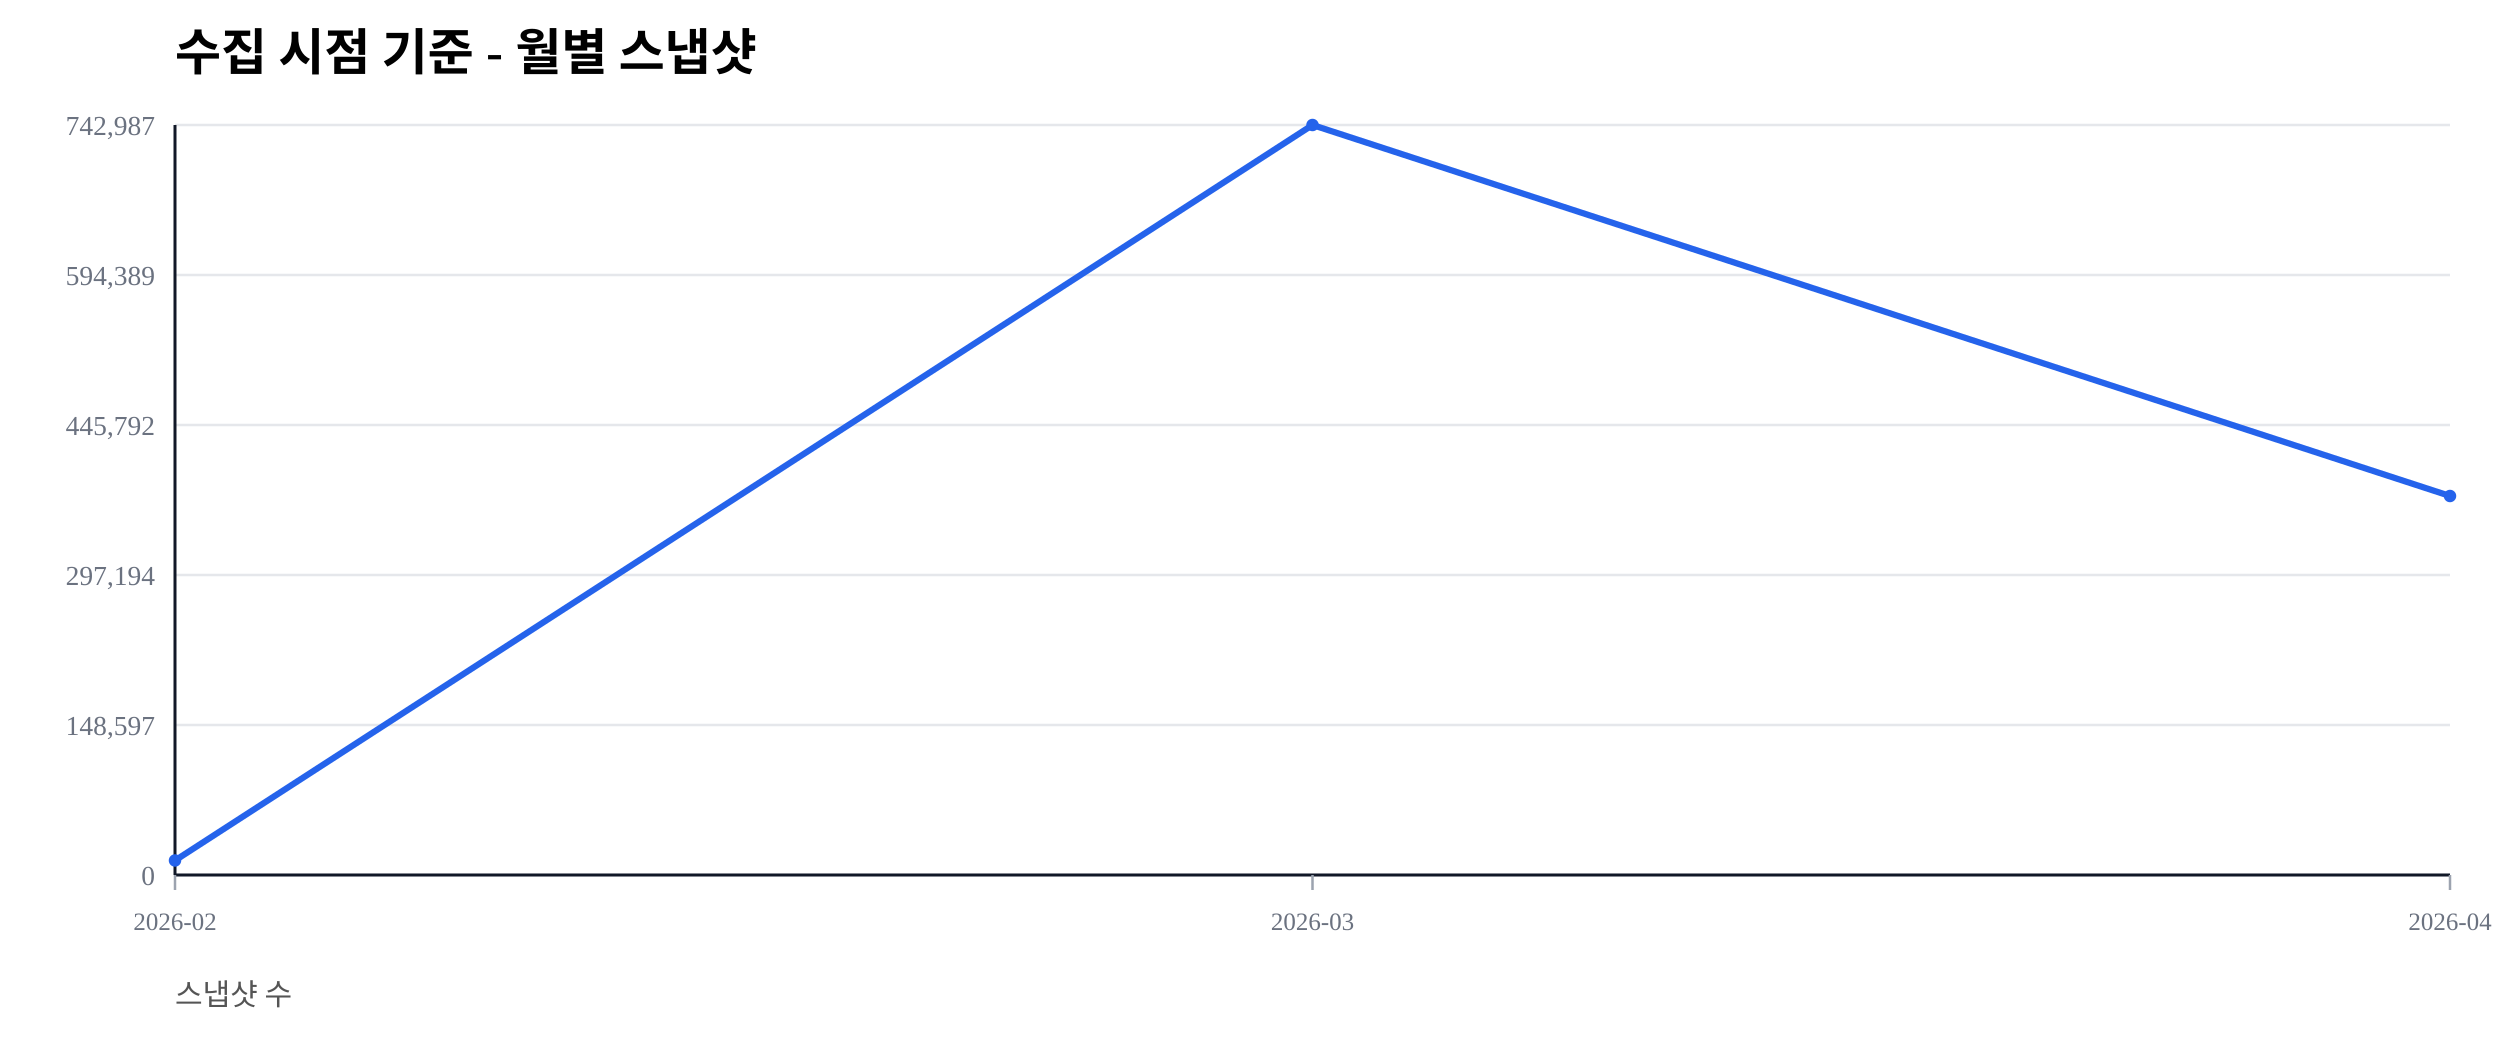
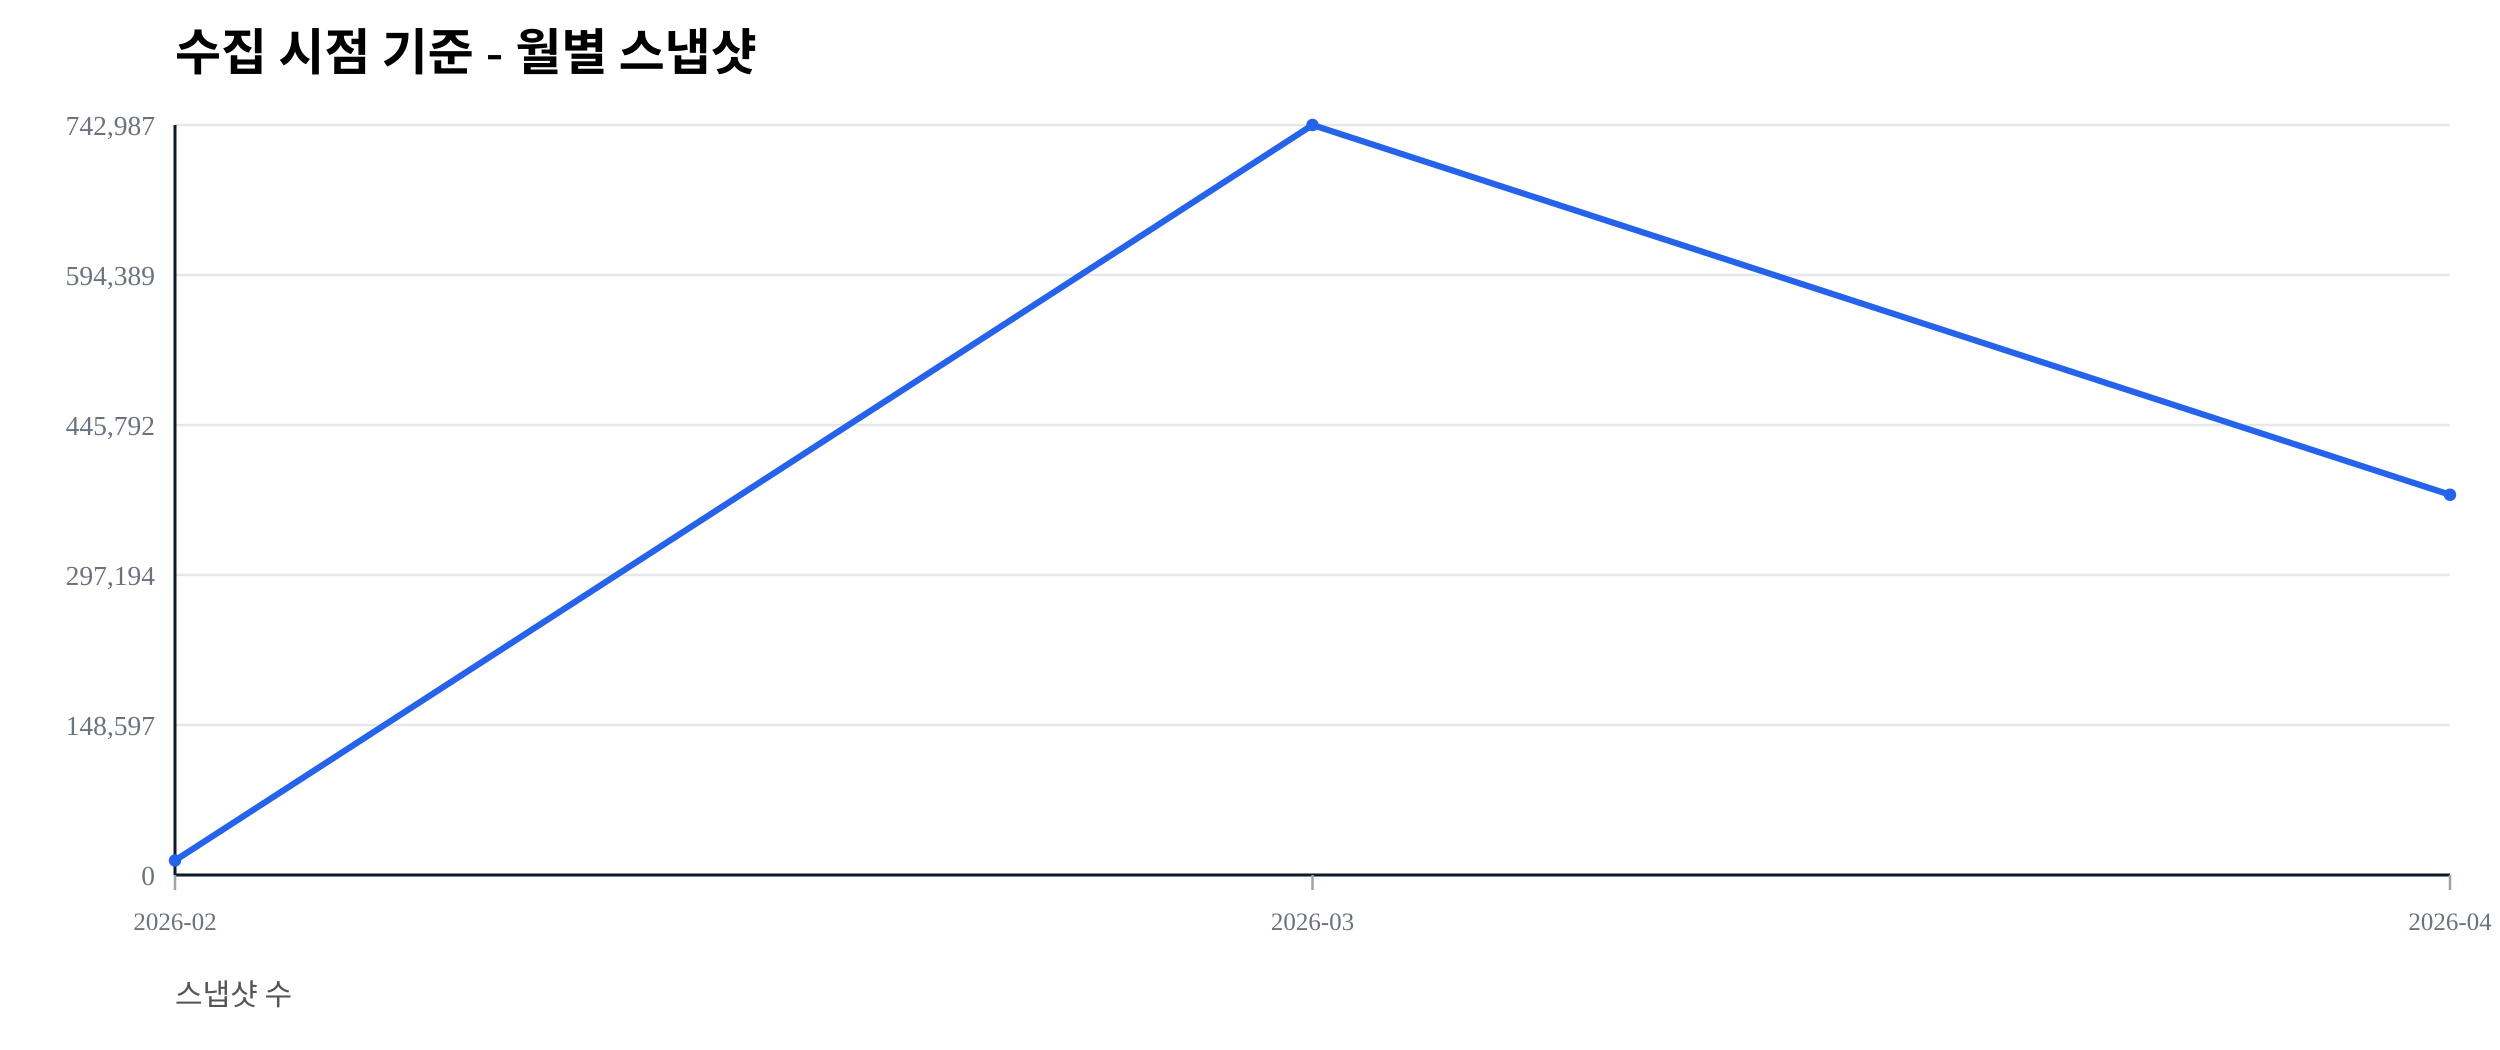
<svg xmlns="http://www.w3.org/2000/svg" width="1000" height="420" viewBox="0 0 1000 420">
  <rect width="100%" height="100%" fill="#ffffff" />
  <text x="70" y="28" font-size="20" font-weight="600">수집 시점 기준 - 월별 스냅샷</text>
  <text x="70" y="402" font-size="12" fill="#555">스냅샷 수</text>
  <line x1="70" y1="350.00" x2="980" y2="350.00" stroke="#e5e7eb" stroke-width="1" />
  <text x="62" y="354.00" font-size="11" fill="#6b7280" text-anchor="end">0</text>
  <line x1="70" y1="290.00" x2="980" y2="290.00" stroke="#e5e7eb" stroke-width="1" />
  <text x="62" y="294.00" font-size="11" fill="#6b7280" text-anchor="end">148,597</text>
  <line x1="70" y1="230.00" x2="980" y2="230.00" stroke="#e5e7eb" stroke-width="1" />
  <text x="62" y="234.00" font-size="11" fill="#6b7280" text-anchor="end">297,194</text>
  <line x1="70" y1="170.00" x2="980" y2="170.00" stroke="#e5e7eb" stroke-width="1" />
  <text x="62" y="174.00" font-size="11" fill="#6b7280" text-anchor="end">445,792</text>
  <line x1="70" y1="110.00" x2="980" y2="110.00" stroke="#e5e7eb" stroke-width="1" />
  <text x="62" y="114.00" font-size="11" fill="#6b7280" text-anchor="end">594,389</text>
  <line x1="70" y1="50.00" x2="980" y2="50.00" stroke="#e5e7eb" stroke-width="1" />
  <text x="62" y="54.00" font-size="11" fill="#6b7280" text-anchor="end">742,987</text>
  <line x1="70" y1="350" x2="980" y2="350" stroke="#111827" stroke-width="1.2" />
  <line x1="70" y1="50" x2="70" y2="350" stroke="#111827" stroke-width="1.2" />
  <line x1="70.00" y1="350" x2="70.00" y2="356" stroke="#9ca3af" stroke-width="1" />
  <text x="70.00" y="372" font-size="10" fill="#6b7280" text-anchor="middle">2026-02</text>
  <line x1="525.00" y1="350" x2="525.00" y2="356" stroke="#9ca3af" stroke-width="1" />
  <text x="525.00" y="372" font-size="10" fill="#6b7280" text-anchor="middle">2026-03</text>
  <line x1="980.00" y1="350" x2="980.00" y2="356" stroke="#9ca3af" stroke-width="1" />
  <text x="980.00" y="372" font-size="10" fill="#6b7280" text-anchor="middle">2026-04</text>
-   <polyline fill="none" stroke="#2563eb" stroke-width="2.5" points="70.00,344.19 525.00,50.00 980.00,198.40" />
+   <polyline fill="none" stroke="#2563eb" stroke-width="2.5" points="70.00,344.19 525.00,50.00 980.00,197.90" />
  <circle cx="70.00" cy="344.19" r="2.5" fill="#2563eb" />
  <circle cx="525.00" cy="50.00" r="2.5" fill="#2563eb" />
-   <circle cx="980.00" cy="198.40" r="2.5" fill="#2563eb" />
+   <circle cx="980.00" cy="197.90" r="2.5" fill="#2563eb" />
</svg>
